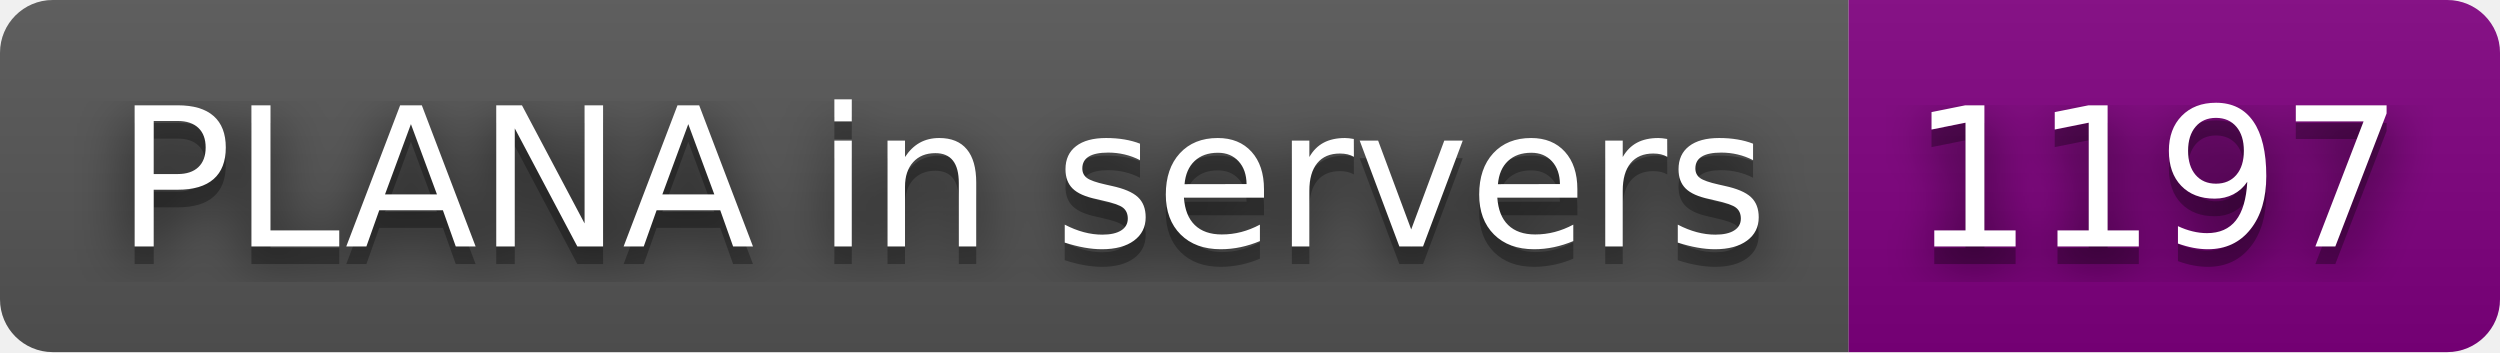
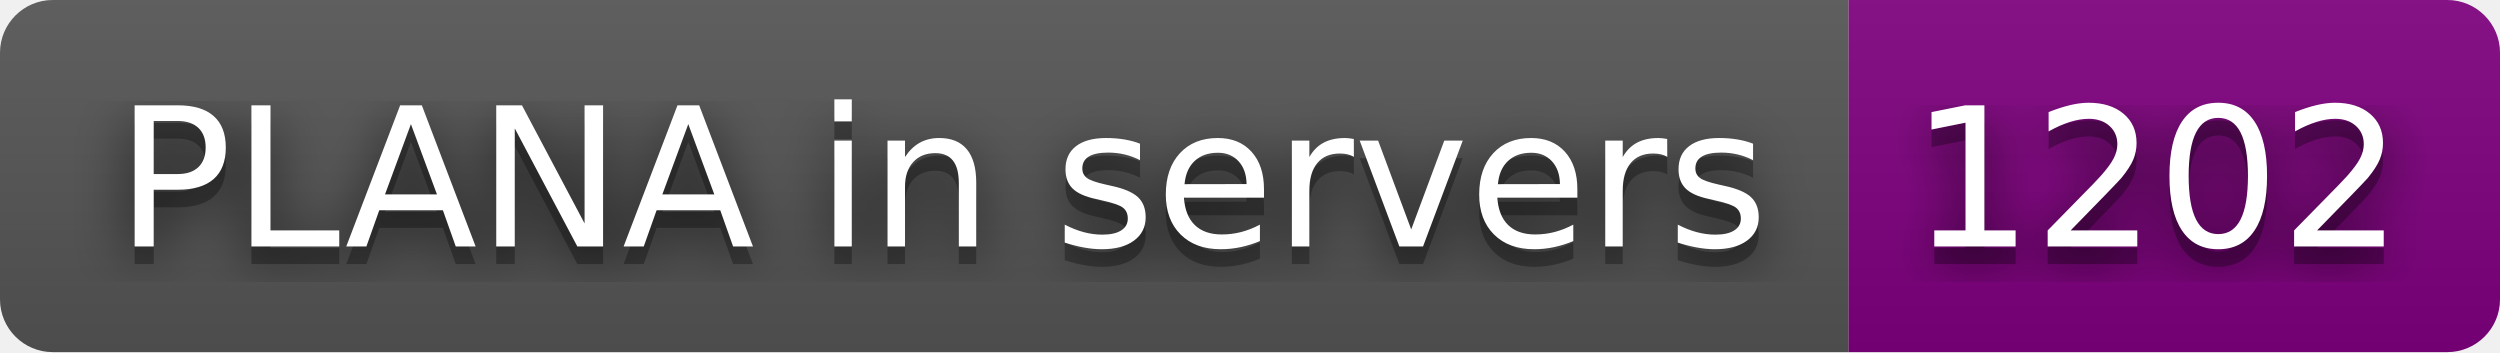
- <svg xmlns="http://www.w3.org/2000/svg" width="142" height="20" role="img" aria-label="PLANA in servers: 1197">
+ <svg xmlns="http://www.w3.org/2000/svg" width="142" height="20" role="img" aria-label="PLANA in servers: 1202">
  <filter id="blur">
    <feGaussianBlur stdDeviation="16" />
  </filter>
  <linearGradient id="s" x2="0" y2="100%">
    <stop offset="0" stop-color="#bbb" stop-opacity=".1" />
    <stop offset="1" stop-opacity=".1" />
  </linearGradient>
  <clipPath id="r">
    <rect width="142" height="20" rx="3" />
  </clipPath>
  <g clip-path="url(#r)">
    <rect width="105" height="20" fill="#555" />
    <rect x="105" width="37" height="20" fill="purple" />
    <rect width="142" height="20" fill="url(#s)" />
  </g>
  <g fill="#fff" text-anchor="middle" font-family="Verdana,Geneva,DejaVu Sans,sans-serif" text-rendering="geometricPrecision" font-size="110">
    <g transform="scale(.1)">
      <g aria-hidden="true" fill="#010101">
        <text x="535" y="150" fill-opacity=".8" filter="url(#blur)" textLength="950">PLANA in servers</text>
        <text x="535" y="150" fill-opacity=".3" textLength="950">PLANA in servers</text>
      </g>
      <text x="535" y="140" textLength="950">PLANA in servers</text>
    </g>
    <g transform="scale(.1)">
      <g aria-hidden="true" fill="#010101">
-         <text x="1225" y="150" fill-opacity=".8" filter="url(#blur)" textLength="270">1197</text>
-         <text x="1225" y="150" fill-opacity=".3" textLength="270">1197</text>
+         <text x="1225" y="150" fill-opacity=".8" filter="url(#blur)" textLength="270">1202</text>
+         <text x="1225" y="150" fill-opacity=".3" textLength="270">1202</text>
      </g>
-       <text x="1225" y="140" textLength="270">1197</text>
+       <text x="1225" y="140" textLength="270">1202</text>
    </g>
  </g>
</svg>
